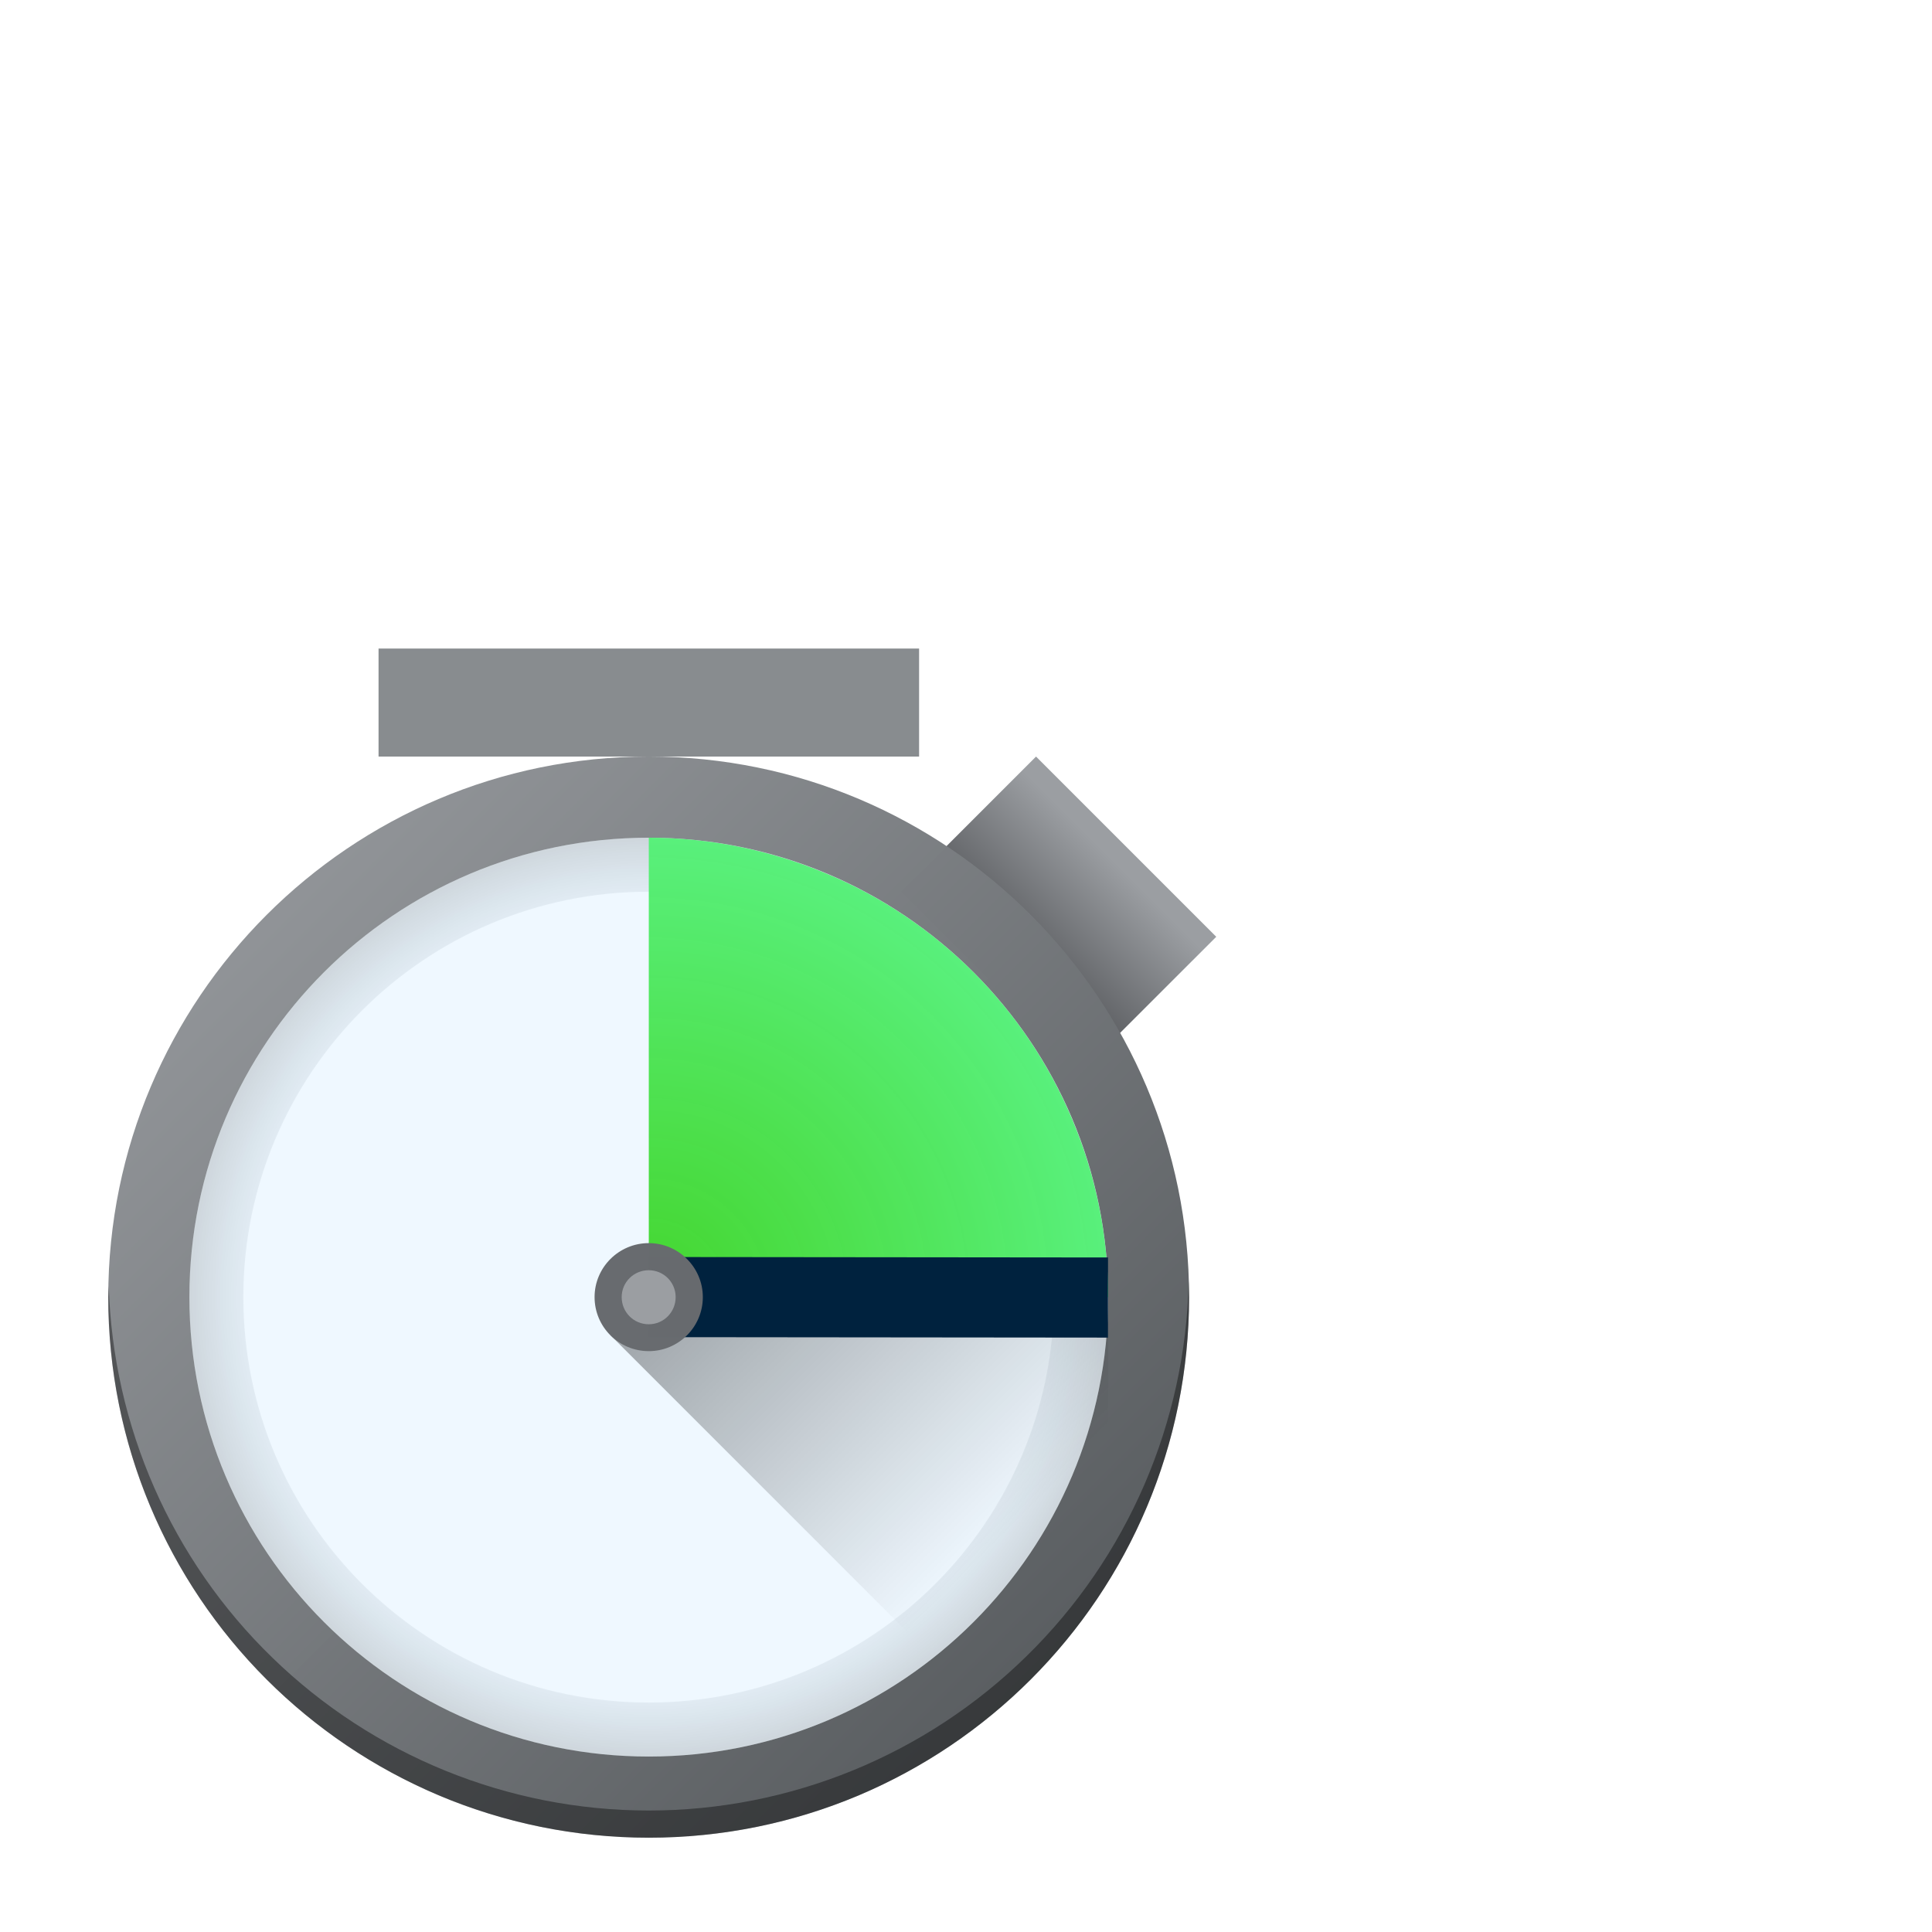
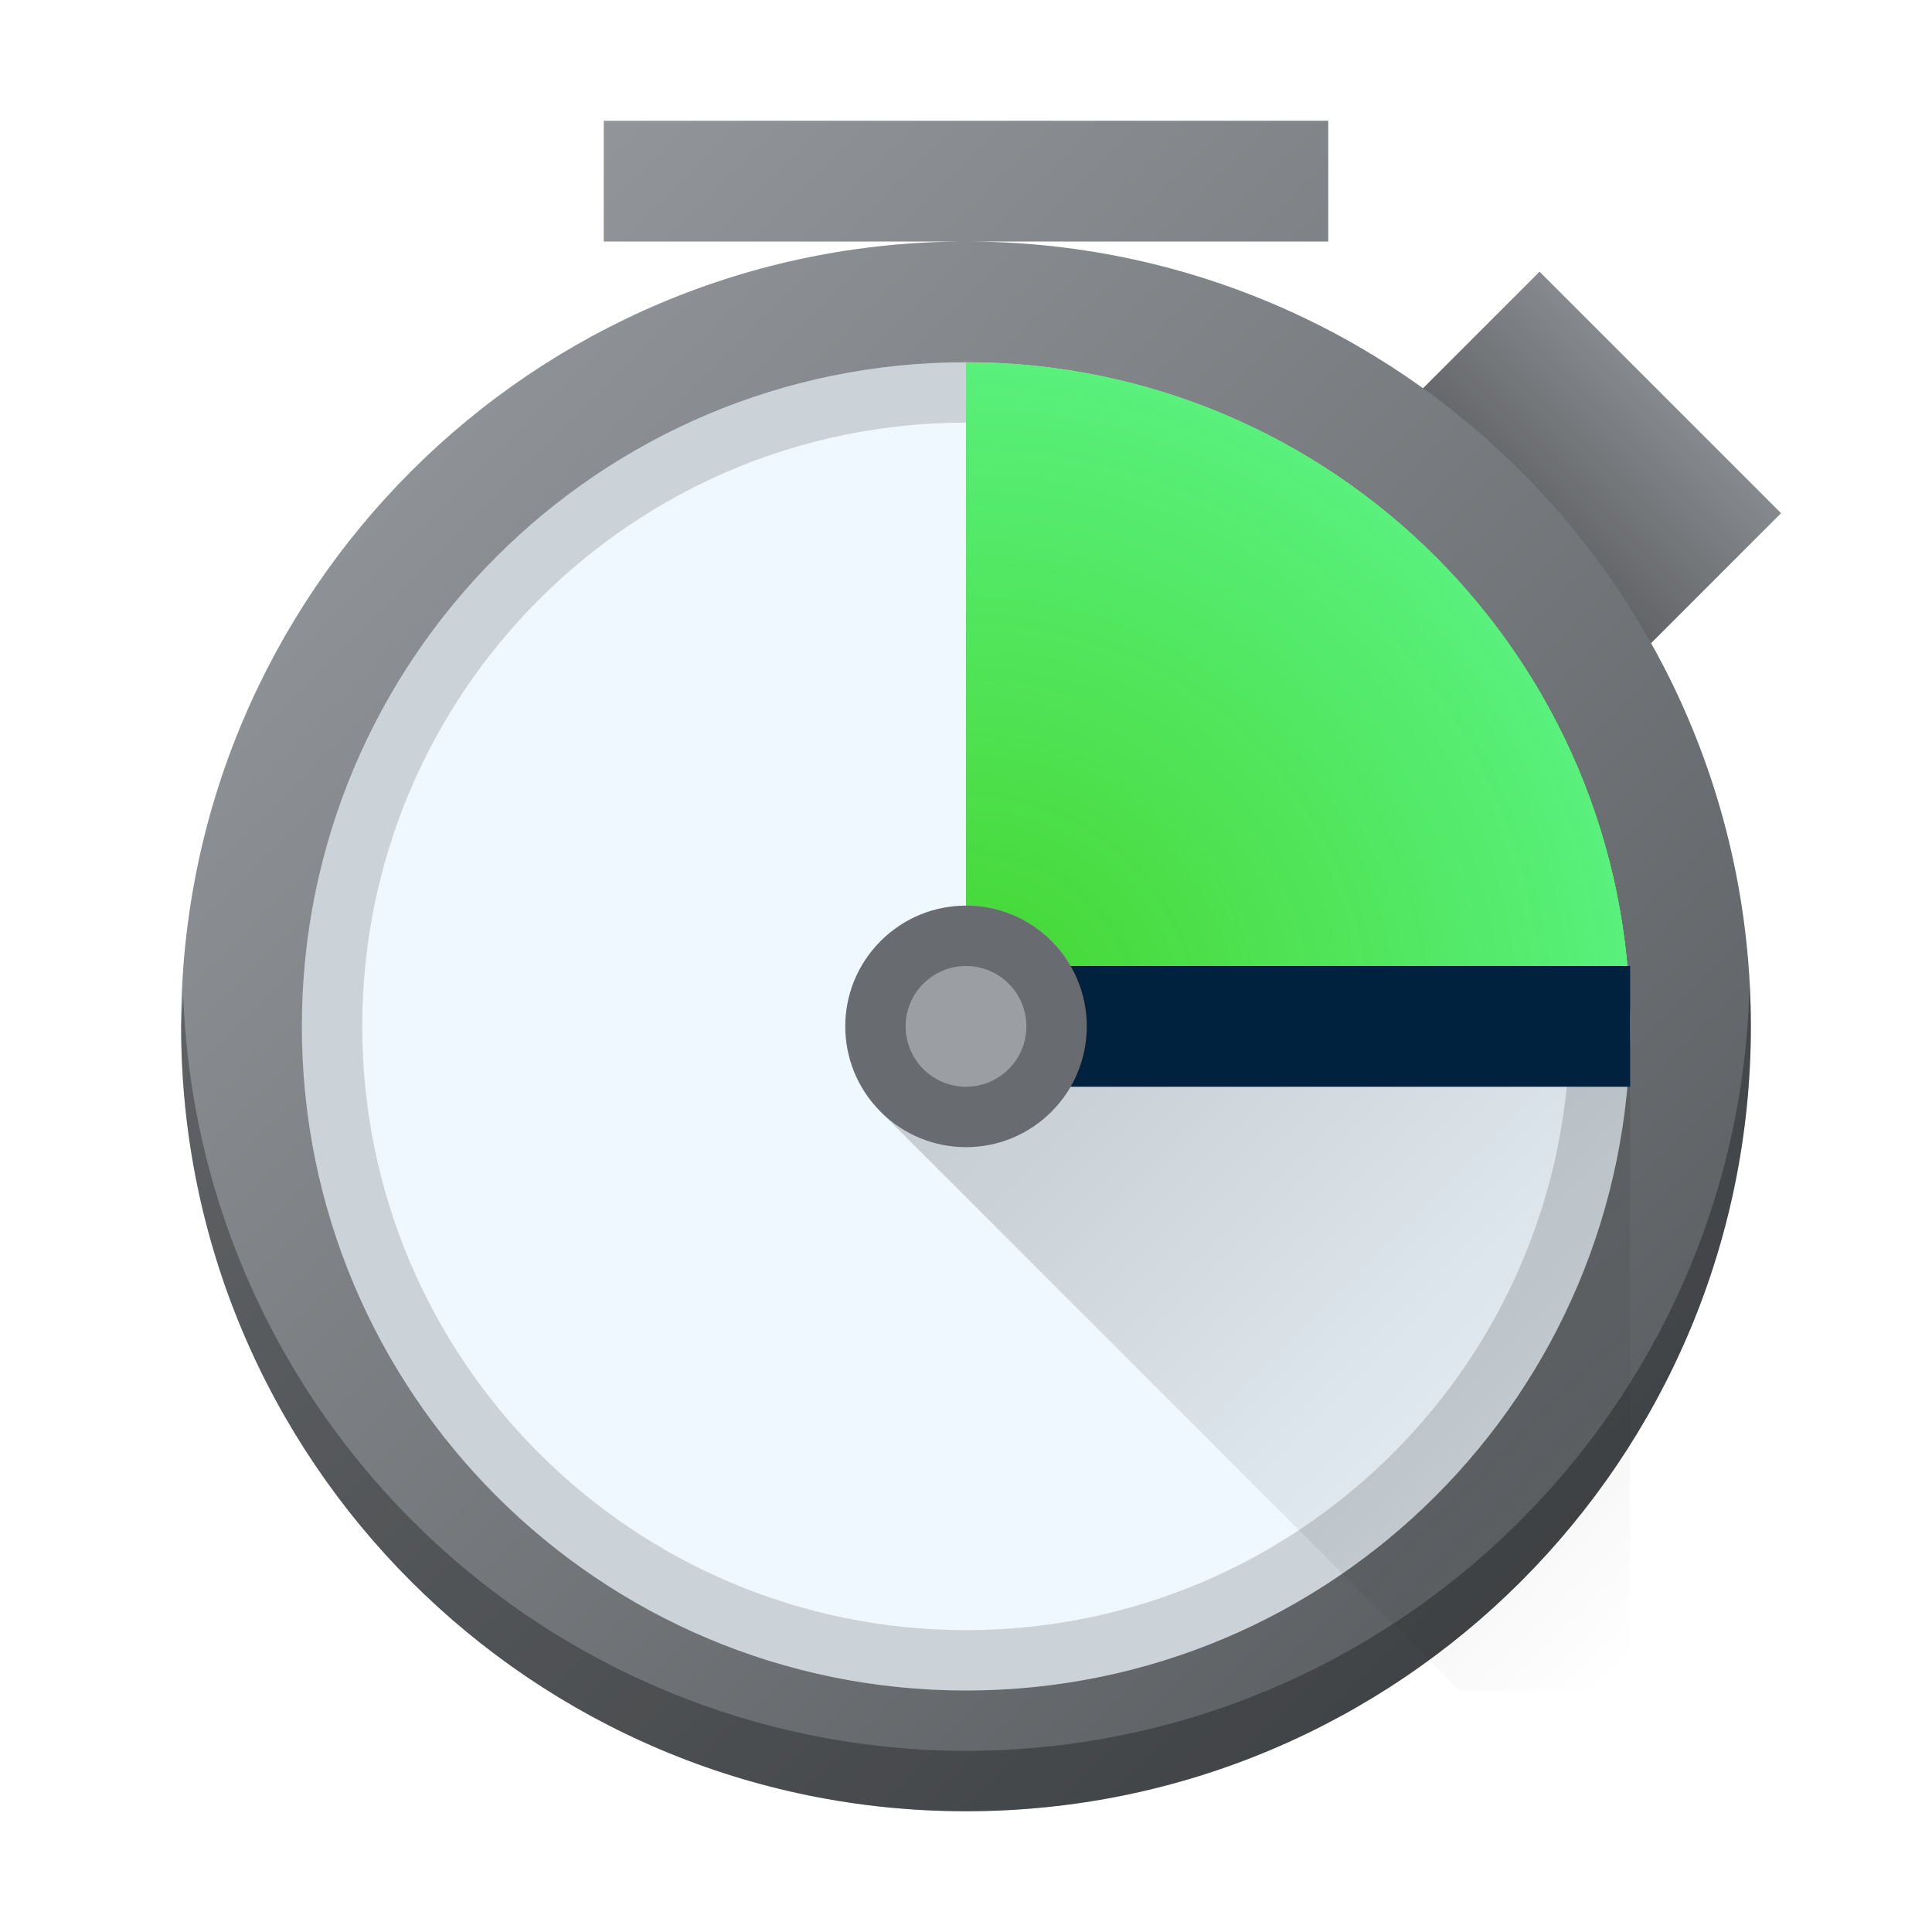
- <svg xmlns="http://www.w3.org/2000/svg" width="32px" height="32px" viewBox="0 0 32 32" version="1.1">
-   <defs>
-     <linearGradient id="linear0" gradientUnits="userSpaceOnUse" x1="210.198" y1="194.857" x2="210.198" y2="197.102" gradientTransform="matrix(1.409796,1.409796,-1.409796,1.409796,-3.194127,-556.8003)">
-       <stop offset="0" style="stop-color:rgb(60.784%,61.961%,63.529%);stop-opacity:1;" />
-       <stop offset="1" style="stop-color:rgb(10.196%,10.588%,11.765%);stop-opacity:1;" />
-     </linearGradient>
-     <linearGradient id="linear1" gradientUnits="userSpaceOnUse" x1="11.642" y1="11.642" x2="1.058" y2="1.058" gradientTransform="matrix(1.691759,0,0,1.691759,0.00197721,10.74266)">
-       <stop offset="0" style="stop-color:rgb(30.98%,32.549%,33.725%);stop-opacity:1;" />
-       <stop offset="1" style="stop-color:rgb(60.784%,61.961%,63.529%);stop-opacity:0.996;" />
-     </linearGradient>
-     <radialGradient id="radial0" gradientUnits="userSpaceOnUse" cx="24" cy="24" fx="24" fy="24" r="17" gradientTransform="matrix(0.447611,0,0,0.447611,0.00197721,10.74266)">
-       <stop offset="0" style="stop-color:rgb(0%,22.745%,40.784%);stop-opacity:0.005;" />
-       <stop offset="0.882" style="stop-color:rgb(0%,11.373%,20.392%);stop-opacity:0.059;" />
-       <stop offset="1" style="stop-color:rgb(0%,0%,0%);stop-opacity:0.136;" />
-     </radialGradient>
-     <linearGradient id="linear2" gradientUnits="userSpaceOnUse" x1="19" y1="19" x2="31" y2="31" gradientTransform="matrix(0.447611,0,0,0.447611,1.792422,12.5331)">
-       <stop offset="0" style="stop-color:rgb(0%,0%,0%);stop-opacity:0.367;" />
-       <stop offset="1" style="stop-color:rgb(0%,0%,0%);stop-opacity:0;" />
-     </linearGradient>
-     <radialGradient id="radial1" gradientUnits="userSpaceOnUse" cx="0" cy="0" fx="0" fy="0" r="1" gradientTransform="matrix(7.60939,0,0,7.60939,10.74465,21.48523)">
-       <stop offset="0" style="stop-color:rgb(23.922%,83.137%,14.51%);stop-opacity:0.955;" />
-       <stop offset="1" style="stop-color:rgb(34.902%,94.118%,48.627%);stop-opacity:1;" />
-     </radialGradient>
-   </defs>
-   <g id="surface121">
-     <path style=" stroke:none;fill-rule:nonzero;fill:url(#linear0);" d="M 17.16 12.531 L 20.145 15.516 L 17.906 17.754 L 14.922 14.77 Z M 17.16 12.531 " />
-     <path style=" stroke:none;fill-rule:nonzero;fill:url(#linear1);" d="M 10.746 30.438 C 15.688 30.438 19.695 26.43 19.695 21.484 C 19.695 16.543 15.688 12.531 10.746 12.531 C 5.801 12.531 1.793 16.543 1.793 21.484 C 1.793 26.43 5.801 30.438 10.746 30.438 Z M 10.746 30.438 " />
-     <path style=" stroke:none;fill-rule:nonzero;fill:rgb(93.725%,97.255%,100%);fill-opacity:1;" d="M 10.746 29.094 C 14.945 29.094 18.355 25.688 18.355 21.484 C 18.355 17.281 14.945 13.875 10.746 13.875 C 6.543 13.875 3.137 17.281 3.137 21.484 C 3.137 25.688 6.543 29.094 10.746 29.094 Z M 10.746 29.094 " />
-     <path style=" stroke:none;fill-rule:nonzero;fill:url(#radial0);" d="M 10.746 13.875 C 6.543 13.875 3.137 17.281 3.137 21.484 C 3.137 25.688 6.543 29.094 10.746 29.094 C 14.945 29.094 18.355 25.688 18.355 21.484 C 18.355 17.281 14.945 13.875 10.746 13.875 Z M 10.746 14.77 C 14.453 14.77 17.457 17.777 17.457 21.484 C 17.457 25.195 14.453 28.199 10.746 28.199 C 7.035 28.199 4.031 25.195 4.031 21.484 C 4.031 17.777 7.035 14.77 10.746 14.77 Z M 10.746 14.77 " />
-     <path style=" stroke:none;fill-rule:nonzero;fill:rgb(0%,0%,0%);fill-opacity:0.389;" d="M 19.688 21.227 C 19.637 23.566 18.676 25.793 17.004 27.43 C 15.332 29.07 13.086 29.988 10.746 29.988 C 8.418 29.988 6.18 29.078 4.512 27.457 C 2.84 25.836 1.871 23.625 1.801 21.297 C 1.797 21.359 1.797 21.422 1.793 21.484 C 1.793 22.66 2.023 23.824 2.473 24.91 C 2.922 25.996 3.582 26.984 4.414 27.816 C 5.246 28.648 6.234 29.305 7.32 29.758 C 8.406 30.207 9.57 30.438 10.746 30.438 C 11.922 30.438 13.086 30.207 14.172 29.758 C 15.258 29.305 16.242 28.648 17.074 27.816 C 17.906 26.984 18.566 25.996 19.016 24.91 C 19.465 23.824 19.695 22.66 19.695 21.484 C 19.695 21.398 19.691 21.312 19.688 21.227 Z M 19.688 21.227 " />
-     <path style=" stroke:none;fill-rule:nonzero;fill:url(#linear2);" d="M 18.355 24.617 L 18.355 21.039 L 10.113 22.117 L 16.117 28.121 Z M 18.355 24.617 " />
-     <path style=" stroke:none;fill-rule:nonzero;fill:url(#radial1);" d="M 10.746 13.875 C 11.742 13.875 12.734 14.074 13.656 14.457 C 14.578 14.836 15.418 15.398 16.125 16.105 C 16.832 16.812 17.391 17.648 17.773 18.574 C 18.156 19.496 18.355 20.484 18.355 21.484 L 10.746 21.484 Z M 10.746 13.875 " />
-     <path style="fill-rule:nonzero;fill:rgb(0%,13.333%,24.314%);fill-opacity:1;stroke-width:0.523;stroke-linecap:butt;stroke-linejoin:miter;stroke:rgb(0%,13.333%,24.314%);stroke-opacity:1;stroke-miterlimit:4;" d="M 4.234 8.466 L 7.231 8.469 " transform="matrix(2.537638,0,0,2.537638,0.00197721,0)" />
-     <path style=" stroke:none;fill-rule:nonzero;fill:rgb(40.784%,41.961%,43.529%);fill-opacity:0.996;" d="M 10.746 22.379 C 11.238 22.379 11.641 21.98 11.641 21.484 C 11.641 20.992 11.238 20.59 10.746 20.59 C 10.25 20.59 9.848 20.992 9.848 21.484 C 9.848 21.98 10.25 22.379 10.746 22.379 Z M 10.746 22.379 " />
-     <path style=" stroke:none;fill-rule:nonzero;fill:rgb(53.333%,54.902%,56.078%);fill-opacity:0.996;" d="M 6.27 10.742 L 15.223 10.742 L 15.223 12.531 L 6.27 12.531 Z M 6.27 10.742 " />
-     <path style=" stroke:none;fill-rule:nonzero;fill:rgb(60.784%,61.961%,63.529%);fill-opacity:1;" d="M 10.746 21.934 C 10.992 21.934 11.191 21.734 11.191 21.484 C 11.191 21.238 10.992 21.039 10.746 21.039 C 10.496 21.039 10.297 21.238 10.297 21.484 C 10.297 21.734 10.496 21.934 10.746 21.934 Z M 10.746 21.934 " />
+ <svg xmlns="http://www.w3.org/2000/svg" height="32" viewBox="0 0 32 32" width="32">
+   <linearGradient id="a" gradientTransform="matrix(3.495987 0 0 3.495987 1.30074 3.299862)" gradientUnits="userSpaceOnUse" x1="8.5" x2=".5" y1="7.637" y2="-.372">
+     <stop offset="0" stop-color="#4f5356" />
+     <stop offset="1" stop-color="#9b9ea2" stop-opacity="1" />
+   </linearGradient>
+   <radialGradient id="b" cx="16" cy="17" gradientUnits="userSpaceOnUse" r="11">
+     <stop offset="0" stop-color="#3dd425" stop-opacity=".955" />
+     <stop offset="1" stop-color="#59f07c" />
+   </radialGradient>
+   <linearGradient id="c" gradientUnits="userSpaceOnUse" x1="14.542" x2="26.542" y1="16" y2="28">
+     <stop offset="0" />
+     <stop offset="1" stop-opacity="0" />
+   </linearGradient>
+   <linearGradient id="d" gradientTransform="matrix(1.409796 1.409796 -1.409796 1.409796 -3.194127 -556.8003)" gradientUnits="userSpaceOnUse" x1="210.5" x2="210.5" y1="188" y2="193.5">
+     <stop offset="0" stop-color="#9b9ea2" />
+     <stop offset="1" stop-color="#1a1b1e" />
+   </linearGradient>
+   <path d="m25.5 4.5-2.5 2.5h-7v10h11v-6l2.5-2.5z" fill="url(#d)" />
+   <g>
+     <path d="m10 2v2h6 6v-2zm6 2a13 13 0 0 0 -13 13 13 13 0 0 0 13 13 13 13 0 0 0 13-13 13 13 0 0 0 -13-13z" fill="url(#a)" />
+     <circle cx="16" cy="17" fill="#eff8ff" r="11" />
+     <path d="m16 6a11 11 0 0 0 -11 11 11 11 0 0 0 11 11 11 11 0 0 0 11-11 11 11 0 0 0 -11-11zm0 1a10 10 0 0 1 10 10 10 10 0 0 1 -10 10 10 10 0 0 1 -10-10 10 10 0 0 1 10-10z" opacity=".15" />
+     <path d="m28.979 16.295c-.16 7.056-5.921 12.695-12.979 12.705-6.975-.014-12.697-5.53-12.965-12.5-.015.166-.027.333-.035.5 0 7.18 5.82 13 13 13 7.18 0 13-5.82 13-13-.001-.235-.008-.47-.021-.705z" opacity=".3" />
+     <path d="m16 6v11h11a11 11 0 0 0 -11-11z" fill="url(#b)" />
+   </g>
+   <path d="m14.586 18.414 9.586 9.586h2.828v-12z" fill="url(#c)" opacity=".2" />
+   <g>
+     <path d="m16 16h11v2h-11z" fill="#00223e" />
+     <path d="m1.293 23.335c0 1.105-.895 2-2 2-1.105 0-2-.895-2-2 0-1.105.895-2 2-2 1.105 0 2.0.895 2 2z" fill="#686b6f" transform="matrix(.7071068 -.7071068 .7071068 .7071068 0 0)" />
+     <circle cx="16" cy="17" fill="#9b9ea2" r="1" />
  </g>
</svg>
